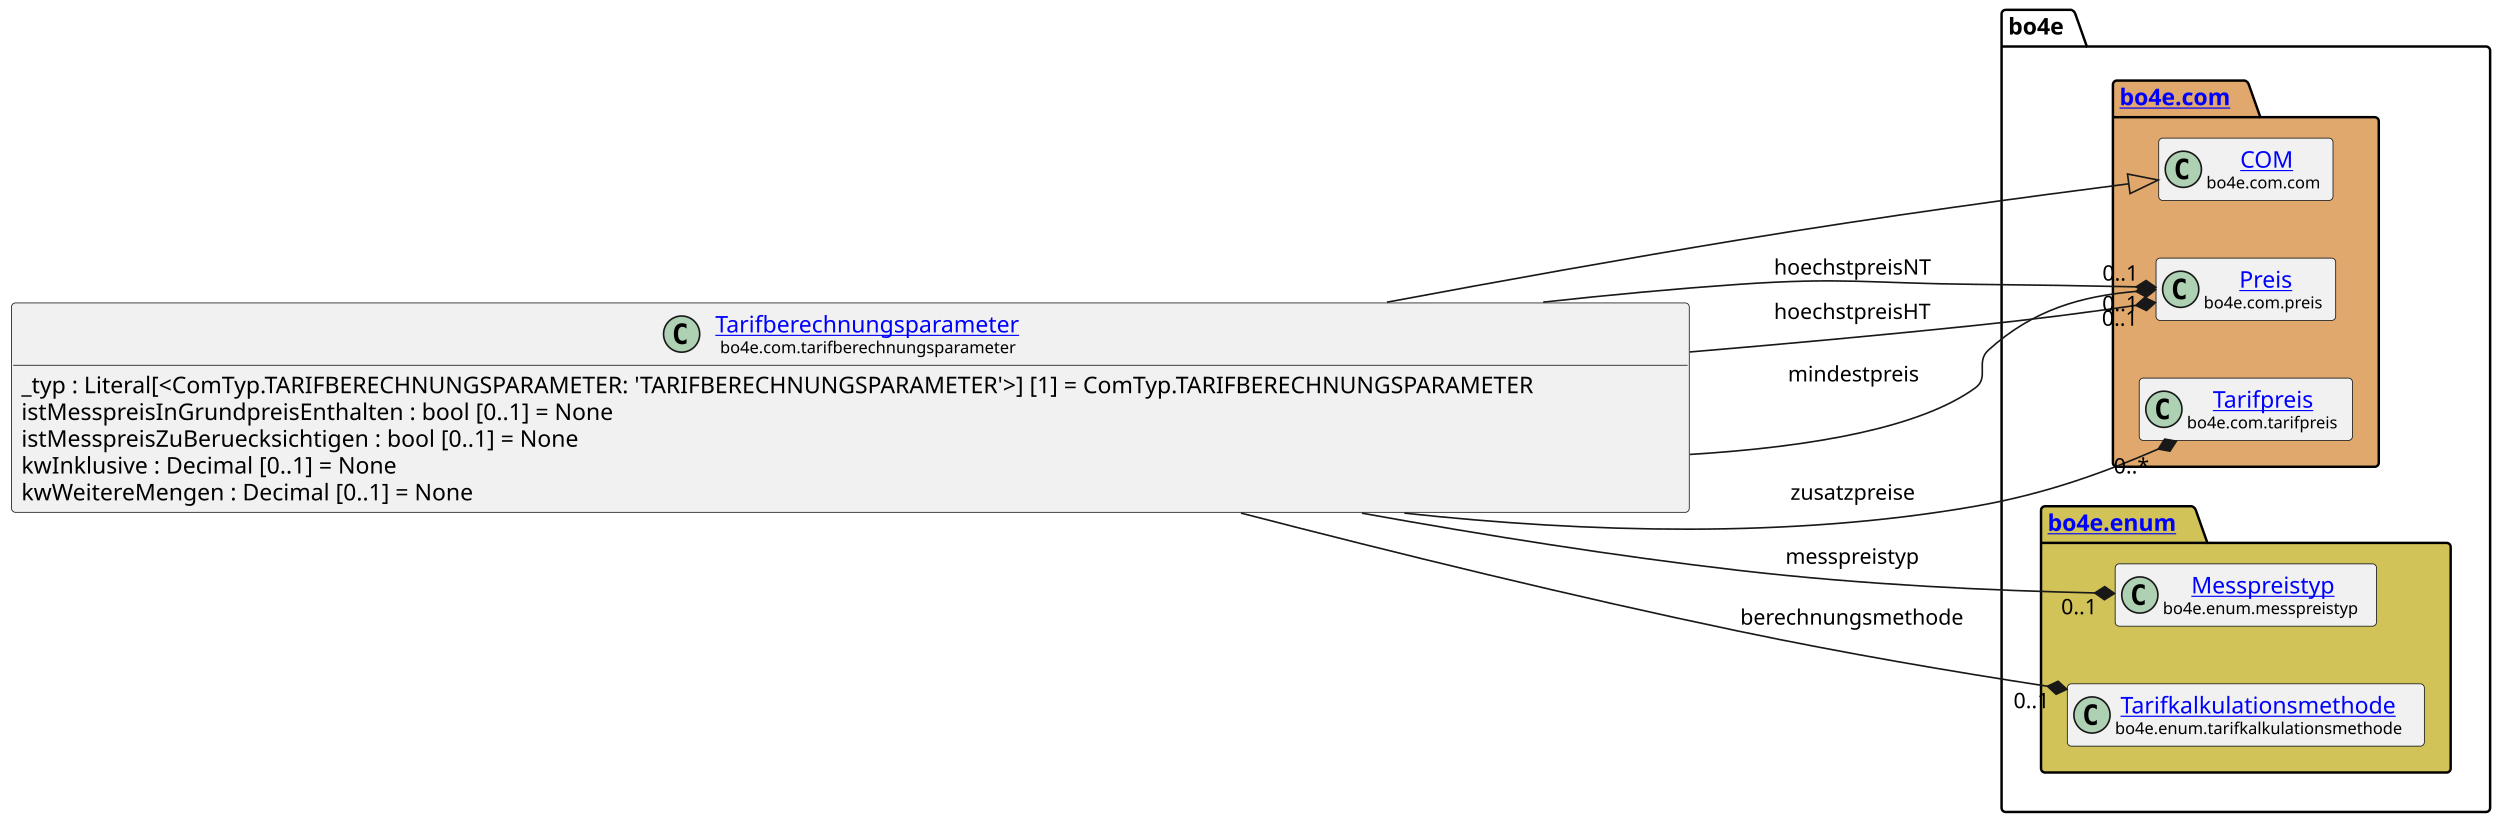
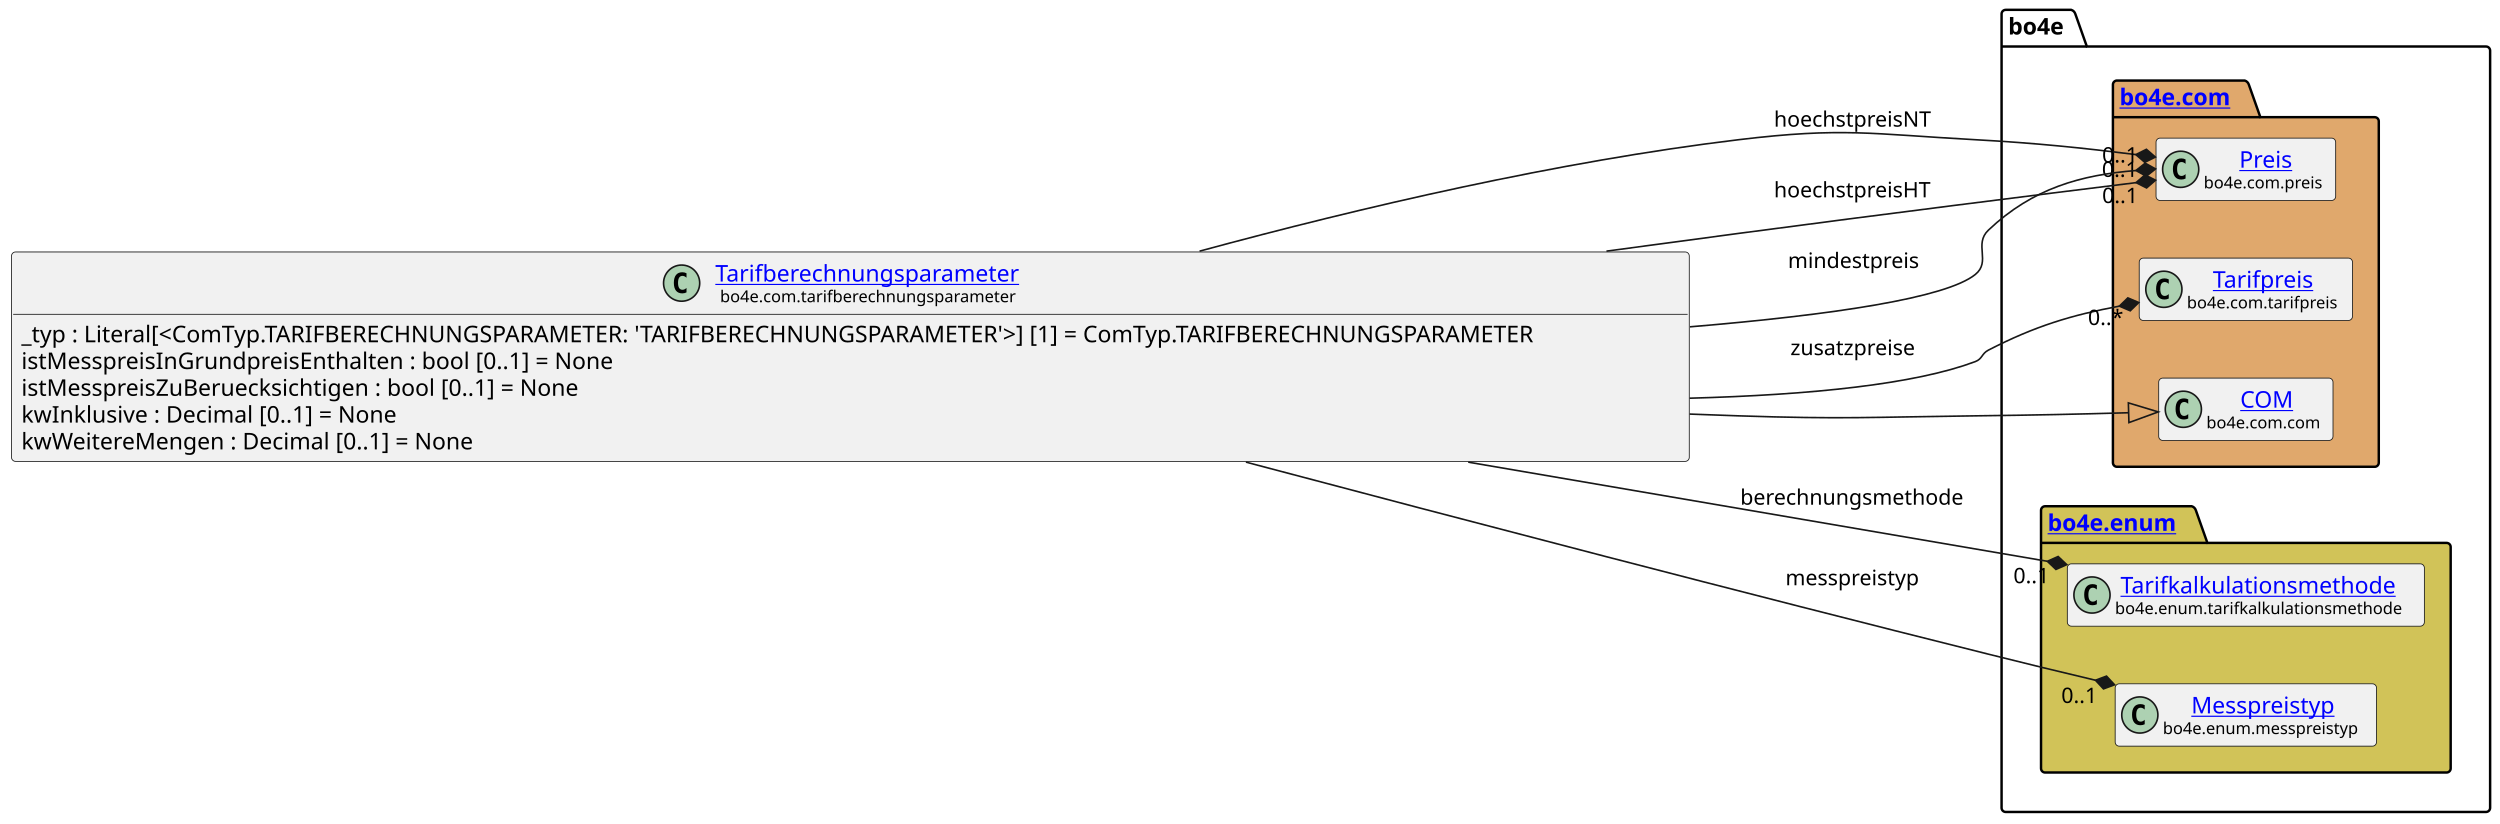
<svg xmlns="http://www.w3.org/2000/svg" xmlns:xlink="http://www.w3.org/1999/xlink" contentStyleType="text/css" data-diagram-type="CLASS" height="501px" preserveAspectRatio="none" style="width:1521px;height:501px;background:#FFFFFF;" version="1.1" viewBox="0 0 1521 501" width="1521px" zoomAndPan="magnify">
  <defs />
  <g>
    <g class="cluster" data-entity="bo4e" data-source-line="12" data-uid="ent0005" id="cluster_bo4e">
      <path d="M1220.26,6 L1260.136,6 A3.75,3.75 0 0 1 1262.636,8.5 L1269.636,28.297 L1512.49,28.297 A2.5,2.5 0 0 1 1514.99,30.797 L1514.99,491.5 A2.5,2.5 0 0 1 1512.49,494 L1220.26,494 A2.5,2.5 0 0 1 1217.76,491.5 L1217.76,8.5 A2.5,2.5 0 0 1 1220.26,6" fill="none" style="stroke:#000000;stroke-width:1.5;" />
      <line style="stroke:#000000;stroke-width:1.5;" x1="1217.76" x2="1269.636" y1="28.297" y2="28.297" />
      <text fill="#000000" font-family="sans-serif" font-size="14" font-weight="bold" lengthAdjust="spacing" textLength="38.876" x="1221.76" y="20.995">bo4e</text>
    </g>
    <g class="cluster" data-entity="com" data-source-line="11" data-uid="ent0003" id="cluster_com">
      <path d="M1288,49 L1365.699,49 A3.75,3.75 0 0 1 1368.199,51.5 L1375.199,71.297 L1444.75,71.297 A2.5,2.5 0 0 1 1447.25,73.797 L1447.25,281.5 A2.5,2.5 0 0 1 1444.75,284 L1288,284 A2.5,2.5 0 0 1 1285.5,281.5 L1285.5,51.5 A2.5,2.5 0 0 1 1288,49" fill="#E0A86C" style="stroke:#000000;stroke-width:1.5;" />
      <line style="stroke:#000000;stroke-width:1.5;" x1="1285.5" x2="1375.199" y1="71.297" y2="71.297" />
      <a href="file:////home/runner/work/BO4E-python/BO4E-python/docs/../.tox/docs/tmp/html/api/bo4e.com.html" target="_top" title="file:////home/runner/work/BO4E-python/BO4E-python/docs/../.tox/docs/tmp/html/api/bo4e.com.html" xlink:actuate="onRequest" xlink:href="file:////home/runner/work/BO4E-python/BO4E-python/docs/../.tox/docs/tmp/html/api/bo4e.com.html" xlink:show="new" xlink:title="file:////home/runner/work/BO4E-python/BO4E-python/docs/../.tox/docs/tmp/html/api/bo4e.com.html" xlink:type="simple">
        <text fill="#0000FF" font-family="sans-serif" font-size="14" font-weight="bold" lengthAdjust="spacing" text-decoration="underline" textLength="76.699" x="1289.5" y="63.995">bo4e.com</text>
      </a>
    </g>
    <g class="cluster" data-entity="enum" data-source-line="16" data-uid="ent0008" id="cluster_enum">
      <path d="M1244.26,308 L1333.471,308 A3.75,3.75 0 0 1 1335.971,310.5 L1342.971,330.297 L1488.49,330.297 A2.5,2.5 0 0 1 1490.99,332.797 L1490.99,467.5 A2.5,2.5 0 0 1 1488.49,470 L1244.26,470 A2.5,2.5 0 0 1 1241.76,467.5 L1241.76,310.5 A2.5,2.5 0 0 1 1244.26,308" fill="#D1C358" style="stroke:#000000;stroke-width:1.5;" />
      <line style="stroke:#000000;stroke-width:1.5;" x1="1241.76" x2="1342.971" y1="330.297" y2="330.297" />
      <a href="file:////home/runner/work/BO4E-python/BO4E-python/docs/../.tox/docs/tmp/html/api/bo4e.enum.html" target="_top" title="file:////home/runner/work/BO4E-python/BO4E-python/docs/../.tox/docs/tmp/html/api/bo4e.enum.html" xlink:actuate="onRequest" xlink:href="file:////home/runner/work/BO4E-python/BO4E-python/docs/../.tox/docs/tmp/html/api/bo4e.enum.html" xlink:show="new" xlink:title="file:////home/runner/work/BO4E-python/BO4E-python/docs/../.tox/docs/tmp/html/api/bo4e.enum.html" xlink:type="simple">
        <text fill="#0000FF" font-family="sans-serif" font-size="14" font-weight="bold" lengthAdjust="spacing" text-decoration="underline" textLength="88.211" x="1245.76" y="322.995">bo4e.enum</text>
      </a>
    </g>
-     <g class="entity" data-entity="COM" data-source-line="12" data-uid="ent0004" id="entity_COM">
-       <rect fill="#F1F1F1" height="37.938" rx="2.5" ry="2.5" style="stroke:#181818;stroke-width:0.5;" width="106.053" x="1313.35" y="84.03" />
-       <ellipse cx="1328.35" cy="102.999" fill="#ADD1B2" rx="11" ry="11" style="stroke:#181818;stroke-width:1;" />
-       <path d="M1331.319,108.639 Q1330.741,108.936 1330.1,109.077 Q1329.459,109.233 1328.756,109.233 Q1326.256,109.233 1324.928,107.593 Q1323.616,105.936 1323.616,102.811 Q1323.616,99.686 1324.928,98.03 Q1326.256,96.374 1328.756,96.374 Q1329.459,96.374 1330.1,96.53 Q1330.756,96.686 1331.319,96.983 L1331.319,99.702 Q1330.694,99.124 1330.1,98.858 Q1329.506,98.577 1328.881,98.577 Q1327.537,98.577 1326.85,99.655 Q1326.162,100.718 1326.162,102.811 Q1326.162,104.905 1326.85,105.983 Q1327.537,107.046 1328.881,107.046 Q1329.506,107.046 1330.1,106.78 Q1330.694,106.499 1331.319,105.921 L1331.319,108.639 Z " fill="#000000" />
+     <g class="entity" data-entity="Preis" data-source-line="12" data-uid="ent0004" id="entity_Preis">
+       <rect fill="#F1F1F1" height="37.938" rx="2.5" ry="2.5" style="stroke:#181818;stroke-width:0.5;" width="109.295" x="1311.73" y="84.03" />
+       <ellipse cx="1326.73" cy="102.999" fill="#ADD1B2" rx="11" ry="11" style="stroke:#181818;stroke-width:1;" />
+       <path d="M1329.699,108.639 Q1329.121,108.936 1328.48,109.077 Q1327.839,109.233 1327.136,109.233 Q1324.636,109.233 1323.308,107.593 Q1321.996,105.936 1321.996,102.811 Q1321.996,99.686 1323.308,98.03 Q1324.636,96.374 1327.136,96.374 Q1327.839,96.374 1328.48,96.53 Q1329.136,96.686 1329.699,96.983 L1329.699,99.702 Q1329.074,99.124 1328.48,98.858 Q1327.886,98.577 1327.261,98.577 Q1325.918,98.577 1325.23,99.655 Q1324.543,100.718 1324.543,102.811 Q1324.543,104.905 1325.23,105.983 Q1325.918,107.046 1327.261,107.046 Q1327.886,107.046 1328.48,106.78 Q1329.074,106.499 1329.699,105.921 L1329.699,108.639 Z " fill="#000000" />
+       <a href="file:////home/runner/work/BO4E-python/BO4E-python/docs/../.tox/docs/tmp/html/api/bo4e.com.html#bo4e.com.preis.Preis" target="_top" title="file:////home/runner/work/BO4E-python/BO4E-python/docs/../.tox/docs/tmp/html/api/bo4e.com.html#bo4e.com.preis.Preis" xlink:actuate="onRequest" xlink:href="file:////home/runner/work/BO4E-python/BO4E-python/docs/../.tox/docs/tmp/html/api/bo4e.com.html#bo4e.com.preis.Preis" xlink:show="new" xlink:title="file:////home/runner/work/BO4E-python/BO4E-python/docs/../.tox/docs/tmp/html/api/bo4e.com.html#bo4e.com.preis.Preis" xlink:type="simple">
+         <text fill="#0000FF" font-family="sans-serif" font-size="14" lengthAdjust="spacing" text-decoration="underline" textLength="33.995" x="1362.38" y="102.025">Preis</text>
+       </a>
+       <text fill="#000000" font-family="sans-serif" font-size="10" lengthAdjust="spacing" textLength="77.295" x="1340.73" y="114.609">bo4e.com.preis</text>
+     </g>
+     <g class="entity" data-entity="Tarifpreis" data-source-line="13" data-uid="ent0006" id="entity_Tarifpreis">
+       <rect fill="#F1F1F1" height="37.938" rx="2.5" ry="2.5" style="stroke:#181818;stroke-width:0.5;" width="129.754" x="1301.5" y="157.03" />
+       <ellipse cx="1316.5" cy="175.999" fill="#ADD1B2" rx="11" ry="11" style="stroke:#181818;stroke-width:1;" />
+       <path d="M1319.469,181.639 Q1318.891,181.936 1318.25,182.077 Q1317.609,182.233 1316.906,182.233 Q1314.406,182.233 1313.078,180.593 Q1311.766,178.936 1311.766,175.811 Q1311.766,172.686 1313.078,171.03 Q1314.406,169.374 1316.906,169.374 Q1317.609,169.374 1318.25,169.53 Q1318.906,169.686 1319.469,169.983 L1319.469,172.702 Q1318.844,172.124 1318.25,171.858 Q1317.656,171.577 1317.031,171.577 Q1315.688,171.577 1315,172.655 Q1314.312,173.718 1314.312,175.811 Q1314.312,177.905 1315,178.983 Q1315.688,180.046 1317.031,180.046 Q1317.656,180.046 1318.25,179.78 Q1318.844,179.499 1319.469,178.921 L1319.469,181.639 Z " fill="#000000" />
+       <a href="file:////home/runner/work/BO4E-python/BO4E-python/docs/../.tox/docs/tmp/html/api/bo4e.com.html#bo4e.com.tarifpreis.Tarifpreis" target="_top" title="file:////home/runner/work/BO4E-python/BO4E-python/docs/../.tox/docs/tmp/html/api/bo4e.com.html#bo4e.com.tarifpreis.Tarifpreis" xlink:actuate="onRequest" xlink:href="file:////home/runner/work/BO4E-python/BO4E-python/docs/../.tox/docs/tmp/html/api/bo4e.com.html#bo4e.com.tarifpreis.Tarifpreis" xlink:show="new" xlink:title="file:////home/runner/work/BO4E-python/BO4E-python/docs/../.tox/docs/tmp/html/api/bo4e.com.html#bo4e.com.tarifpreis.Tarifpreis" xlink:type="simple">
+         <text fill="#0000FF" font-family="sans-serif" font-size="14" lengthAdjust="spacing" text-decoration="underline" textLength="66.144" x="1346.305" y="175.025">Tarifpreis</text>
+       </a>
+       <text fill="#000000" font-family="sans-serif" font-size="10" lengthAdjust="spacing" textLength="97.754" x="1330.5" y="187.609">bo4e.com.tarifpreis</text>
+     </g>
+     <g class="entity" data-entity="COM" data-source-line="14" data-uid="ent0007" id="entity_COM">
+       <rect fill="#F1F1F1" height="37.938" rx="2.5" ry="2.5" style="stroke:#181818;stroke-width:0.5;" width="106.053" x="1313.35" y="230.03" />
+       <ellipse cx="1328.35" cy="248.999" fill="#ADD1B2" rx="11" ry="11" style="stroke:#181818;stroke-width:1;" />
+       <path d="M1331.319,254.639 Q1330.741,254.936 1330.1,255.077 Q1329.459,255.233 1328.756,255.233 Q1326.256,255.233 1324.928,253.593 Q1323.616,251.936 1323.616,248.811 Q1323.616,245.686 1324.928,244.03 Q1326.256,242.374 1328.756,242.374 Q1329.459,242.374 1330.1,242.53 Q1330.756,242.686 1331.319,242.983 L1331.319,245.702 Q1330.694,245.124 1330.1,244.858 Q1329.506,244.577 1328.881,244.577 Q1327.537,244.577 1326.85,245.655 Q1326.162,246.718 1326.162,248.811 Q1326.162,250.905 1326.85,251.983 Q1327.537,253.046 1328.881,253.046 Q1329.506,253.046 1330.1,252.78 Q1330.694,252.499 1331.319,251.921 L1331.319,254.639 Z " fill="#000000" />
      <a href="file:////home/runner/work/BO4E-python/BO4E-python/docs/../.tox/docs/tmp/html/api/bo4e.com.html#bo4e.com.com.COM" target="_top" title="file:////home/runner/work/BO4E-python/BO4E-python/docs/../.tox/docs/tmp/html/api/bo4e.com.html#bo4e.com.com.COM" xlink:actuate="onRequest" xlink:href="file:////home/runner/work/BO4E-python/BO4E-python/docs/../.tox/docs/tmp/html/api/bo4e.com.html#bo4e.com.com.COM" xlink:show="new" xlink:title="file:////home/runner/work/BO4E-python/BO4E-python/docs/../.tox/docs/tmp/html/api/bo4e.com.html#bo4e.com.com.COM" xlink:type="simple">
-         <text fill="#0000FF" font-family="sans-serif" font-size="14" lengthAdjust="spacing" text-decoration="underline" textLength="32.874" x="1362.939" y="102.025">COM</text>
+         <text fill="#0000FF" font-family="sans-serif" font-size="14" lengthAdjust="spacing" text-decoration="underline" textLength="32.874" x="1362.939" y="248.025">COM</text>
      </a>
-       <text fill="#000000" font-family="sans-serif" font-size="10" lengthAdjust="spacing" textLength="74.053" x="1342.35" y="114.609">bo4e.com.com</text>
+       <text fill="#000000" font-family="sans-serif" font-size="10" lengthAdjust="spacing" textLength="74.053" x="1342.35" y="260.609">bo4e.com.com</text>
    </g>
-     <g class="entity" data-entity="Preis" data-source-line="13" data-uid="ent0006" id="entity_Preis">
-       <rect fill="#F1F1F1" height="37.938" rx="2.5" ry="2.5" style="stroke:#181818;stroke-width:0.5;" width="109.295" x="1311.73" y="157.03" />
-       <ellipse cx="1326.73" cy="175.999" fill="#ADD1B2" rx="11" ry="11" style="stroke:#181818;stroke-width:1;" />
-       <path d="M1329.699,181.639 Q1329.121,181.936 1328.48,182.077 Q1327.839,182.233 1327.136,182.233 Q1324.636,182.233 1323.308,180.593 Q1321.996,178.936 1321.996,175.811 Q1321.996,172.686 1323.308,171.03 Q1324.636,169.374 1327.136,169.374 Q1327.839,169.374 1328.48,169.53 Q1329.136,169.686 1329.699,169.983 L1329.699,172.702 Q1329.074,172.124 1328.48,171.858 Q1327.886,171.577 1327.261,171.577 Q1325.918,171.577 1325.23,172.655 Q1324.543,173.718 1324.543,175.811 Q1324.543,177.905 1325.23,178.983 Q1325.918,180.046 1327.261,180.046 Q1327.886,180.046 1328.48,179.78 Q1329.074,179.499 1329.699,178.921 L1329.699,181.639 Z " fill="#000000" />
-       <a href="file:////home/runner/work/BO4E-python/BO4E-python/docs/../.tox/docs/tmp/html/api/bo4e.com.html#bo4e.com.preis.Preis" target="_top" title="file:////home/runner/work/BO4E-python/BO4E-python/docs/../.tox/docs/tmp/html/api/bo4e.com.html#bo4e.com.preis.Preis" xlink:actuate="onRequest" xlink:href="file:////home/runner/work/BO4E-python/BO4E-python/docs/../.tox/docs/tmp/html/api/bo4e.com.html#bo4e.com.preis.Preis" xlink:show="new" xlink:title="file:////home/runner/work/BO4E-python/BO4E-python/docs/../.tox/docs/tmp/html/api/bo4e.com.html#bo4e.com.preis.Preis" xlink:type="simple">
-         <text fill="#0000FF" font-family="sans-serif" font-size="14" lengthAdjust="spacing" text-decoration="underline" textLength="33.995" x="1362.38" y="175.025">Preis</text>
+     <g class="entity" data-entity="Tarifkalkulationsmethode" data-source-line="17" data-uid="ent0009" id="entity_Tarifkalkulationsmethode">
+       <rect fill="#F1F1F1" height="37.938" rx="2.5" ry="2.5" style="stroke:#181818;stroke-width:0.5;" width="217.234" x="1257.76" y="343.03" />
+       <ellipse cx="1272.76" cy="361.999" fill="#ADD1B2" rx="11" ry="11" style="stroke:#181818;stroke-width:1;" />
+       <path d="M1275.729,367.639 Q1275.151,367.936 1274.51,368.077 Q1273.869,368.233 1273.166,368.233 Q1270.666,368.233 1269.338,366.592 Q1268.026,364.936 1268.026,361.811 Q1268.026,358.686 1269.338,357.03 Q1270.666,355.374 1273.166,355.374 Q1273.869,355.374 1274.51,355.53 Q1275.166,355.686 1275.729,355.983 L1275.729,358.702 Q1275.104,358.124 1274.51,357.858 Q1273.916,357.577 1273.291,357.577 Q1271.947,357.577 1271.26,358.655 Q1270.572,359.717 1270.572,361.811 Q1270.572,363.905 1271.26,364.983 Q1271.947,366.046 1273.291,366.046 Q1273.916,366.046 1274.51,365.78 Q1275.104,365.499 1275.729,364.921 L1275.729,367.639 Z " fill="#000000" />
+       <a href="file:////home/runner/work/BO4E-python/BO4E-python/docs/../.tox/docs/tmp/html/api/bo4e.enum.html#bo4e.enum.tarifkalkulationsmethode.Tarifkalkulationsmethode" target="_top" title="file:////home/runner/work/BO4E-python/BO4E-python/docs/../.tox/docs/tmp/html/api/bo4e.enum.html#bo4e.enum.tarifkalkulationsmethode.Tarifkalkulationsmethode" xlink:actuate="onRequest" xlink:href="file:////home/runner/work/BO4E-python/BO4E-python/docs/../.tox/docs/tmp/html/api/bo4e.enum.html#bo4e.enum.tarifkalkulationsmethode.Tarifkalkulationsmethode" xlink:show="new" xlink:title="file:////home/runner/work/BO4E-python/BO4E-python/docs/../.tox/docs/tmp/html/api/bo4e.enum.html#bo4e.enum.tarifkalkulationsmethode.Tarifkalkulationsmethode" xlink:type="simple">
+         <text fill="#0000FF" font-family="sans-serif" font-size="14" lengthAdjust="spacing" text-decoration="underline" textLength="178.52" x="1290.117" y="361.025">Tarifkalkulationsmethode</text>
      </a>
-       <text fill="#000000" font-family="sans-serif" font-size="10" lengthAdjust="spacing" textLength="77.295" x="1340.73" y="187.609">bo4e.com.preis</text>
+       <text fill="#000000" font-family="sans-serif" font-size="10" lengthAdjust="spacing" textLength="185.234" x="1286.76" y="373.609">bo4e.enum.tarifkalkulationsmethode</text>
    </g>
-     <g class="entity" data-entity="Tarifpreis" data-source-line="14" data-uid="ent0007" id="entity_Tarifpreis">
-       <rect fill="#F1F1F1" height="37.938" rx="2.5" ry="2.5" style="stroke:#181818;stroke-width:0.5;" width="129.754" x="1301.5" y="230.03" />
-       <ellipse cx="1316.5" cy="248.999" fill="#ADD1B2" rx="11" ry="11" style="stroke:#181818;stroke-width:1;" />
-       <path d="M1319.469,254.639 Q1318.891,254.936 1318.25,255.077 Q1317.609,255.233 1316.906,255.233 Q1314.406,255.233 1313.078,253.593 Q1311.766,251.936 1311.766,248.811 Q1311.766,245.686 1313.078,244.03 Q1314.406,242.374 1316.906,242.374 Q1317.609,242.374 1318.25,242.53 Q1318.906,242.686 1319.469,242.983 L1319.469,245.702 Q1318.844,245.124 1318.25,244.858 Q1317.656,244.577 1317.031,244.577 Q1315.688,244.577 1315,245.655 Q1314.312,246.718 1314.312,248.811 Q1314.312,250.905 1315,251.983 Q1315.688,253.046 1317.031,253.046 Q1317.656,253.046 1318.25,252.78 Q1318.844,252.499 1319.469,251.921 L1319.469,254.639 Z " fill="#000000" />
-       <a href="file:////home/runner/work/BO4E-python/BO4E-python/docs/../.tox/docs/tmp/html/api/bo4e.com.html#bo4e.com.tarifpreis.Tarifpreis" target="_top" title="file:////home/runner/work/BO4E-python/BO4E-python/docs/../.tox/docs/tmp/html/api/bo4e.com.html#bo4e.com.tarifpreis.Tarifpreis" xlink:actuate="onRequest" xlink:href="file:////home/runner/work/BO4E-python/BO4E-python/docs/../.tox/docs/tmp/html/api/bo4e.com.html#bo4e.com.tarifpreis.Tarifpreis" xlink:show="new" xlink:title="file:////home/runner/work/BO4E-python/BO4E-python/docs/../.tox/docs/tmp/html/api/bo4e.com.html#bo4e.com.tarifpreis.Tarifpreis" xlink:type="simple">
-         <text fill="#0000FF" font-family="sans-serif" font-size="14" lengthAdjust="spacing" text-decoration="underline" textLength="66.144" x="1346.305" y="248.025">Tarifpreis</text>
+     <g class="entity" data-entity="Messpreistyp" data-source-line="18" data-uid="ent0010" id="entity_Messpreistyp">
+       <rect fill="#F1F1F1" height="37.938" rx="2.5" ry="2.5" style="stroke:#181818;stroke-width:0.5;" width="159.007" x="1286.87" y="416.03" />
+       <ellipse cx="1301.87" cy="434.999" fill="#ADD1B2" rx="11" ry="11" style="stroke:#181818;stroke-width:1;" />
+       <path d="M1304.839,440.639 Q1304.261,440.936 1303.62,441.077 Q1302.979,441.233 1302.276,441.233 Q1299.776,441.233 1298.448,439.592 Q1297.136,437.936 1297.136,434.811 Q1297.136,431.686 1298.448,430.03 Q1299.776,428.374 1302.276,428.374 Q1302.979,428.374 1303.62,428.53 Q1304.276,428.686 1304.839,428.983 L1304.839,431.702 Q1304.214,431.124 1303.62,430.858 Q1303.026,430.577 1302.401,430.577 Q1301.057,430.577 1300.37,431.655 Q1299.682,432.717 1299.682,434.811 Q1299.682,436.905 1300.37,437.983 Q1301.057,439.046 1302.401,439.046 Q1303.026,439.046 1303.62,438.78 Q1304.214,438.499 1304.839,437.921 L1304.839,440.639 Z " fill="#000000" />
+       <a href="file:////home/runner/work/BO4E-python/BO4E-python/docs/../.tox/docs/tmp/html/api/bo4e.enum.html#bo4e.enum.messpreistyp.Messpreistyp" target="_top" title="file:////home/runner/work/BO4E-python/BO4E-python/docs/../.tox/docs/tmp/html/api/bo4e.enum.html#bo4e.enum.messpreistyp.Messpreistyp" xlink:actuate="onRequest" xlink:href="file:////home/runner/work/BO4E-python/BO4E-python/docs/../.tox/docs/tmp/html/api/bo4e.enum.html#bo4e.enum.messpreistyp.Messpreistyp" xlink:show="new" xlink:title="file:////home/runner/work/BO4E-python/BO4E-python/docs/../.tox/docs/tmp/html/api/bo4e.enum.html#bo4e.enum.messpreistyp.Messpreistyp" xlink:type="simple">
+         <text fill="#0000FF" font-family="sans-serif" font-size="14" lengthAdjust="spacing" text-decoration="underline" textLength="92.381" x="1333.183" y="434.025">Messpreistyp</text>
      </a>
-       <text fill="#000000" font-family="sans-serif" font-size="10" lengthAdjust="spacing" textLength="97.754" x="1330.5" y="260.609">bo4e.com.tarifpreis</text>
-     </g>
-     <g class="entity" data-entity="Messpreistyp" data-source-line="17" data-uid="ent0009" id="entity_Messpreistyp">
-       <rect fill="#F1F1F1" height="37.938" rx="2.5" ry="2.5" style="stroke:#181818;stroke-width:0.5;" width="159.007" x="1286.87" y="343.03" />
-       <ellipse cx="1301.87" cy="361.999" fill="#ADD1B2" rx="11" ry="11" style="stroke:#181818;stroke-width:1;" />
-       <path d="M1304.839,367.639 Q1304.261,367.936 1303.62,368.077 Q1302.979,368.233 1302.276,368.233 Q1299.776,368.233 1298.448,366.592 Q1297.136,364.936 1297.136,361.811 Q1297.136,358.686 1298.448,357.03 Q1299.776,355.374 1302.276,355.374 Q1302.979,355.374 1303.62,355.53 Q1304.276,355.686 1304.839,355.983 L1304.839,358.702 Q1304.214,358.124 1303.62,357.858 Q1303.026,357.577 1302.401,357.577 Q1301.057,357.577 1300.37,358.655 Q1299.682,359.717 1299.682,361.811 Q1299.682,363.905 1300.37,364.983 Q1301.057,366.046 1302.401,366.046 Q1303.026,366.046 1303.62,365.78 Q1304.214,365.499 1304.839,364.921 L1304.839,367.639 Z " fill="#000000" />
-       <a href="file:////home/runner/work/BO4E-python/BO4E-python/docs/../.tox/docs/tmp/html/api/bo4e.enum.html#bo4e.enum.messpreistyp.Messpreistyp" target="_top" title="file:////home/runner/work/BO4E-python/BO4E-python/docs/../.tox/docs/tmp/html/api/bo4e.enum.html#bo4e.enum.messpreistyp.Messpreistyp" xlink:actuate="onRequest" xlink:href="file:////home/runner/work/BO4E-python/BO4E-python/docs/../.tox/docs/tmp/html/api/bo4e.enum.html#bo4e.enum.messpreistyp.Messpreistyp" xlink:show="new" xlink:title="file:////home/runner/work/BO4E-python/BO4E-python/docs/../.tox/docs/tmp/html/api/bo4e.enum.html#bo4e.enum.messpreistyp.Messpreistyp" xlink:type="simple">
-         <text fill="#0000FF" font-family="sans-serif" font-size="14" lengthAdjust="spacing" text-decoration="underline" textLength="92.381" x="1333.183" y="361.025">Messpreistyp</text>
-       </a>
-       <text fill="#000000" font-family="sans-serif" font-size="10" lengthAdjust="spacing" textLength="127.007" x="1315.87" y="373.609">bo4e.enum.messpreistyp</text>
-     </g>
-     <g class="entity" data-entity="Tarifkalkulationsmethode" data-source-line="18" data-uid="ent0010" id="entity_Tarifkalkulationsmethode">
-       <rect fill="#F1F1F1" height="37.938" rx="2.5" ry="2.5" style="stroke:#181818;stroke-width:0.5;" width="217.234" x="1257.76" y="416.03" />
-       <ellipse cx="1272.76" cy="434.999" fill="#ADD1B2" rx="11" ry="11" style="stroke:#181818;stroke-width:1;" />
-       <path d="M1275.729,440.639 Q1275.151,440.936 1274.51,441.077 Q1273.869,441.233 1273.166,441.233 Q1270.666,441.233 1269.338,439.592 Q1268.026,437.936 1268.026,434.811 Q1268.026,431.686 1269.338,430.03 Q1270.666,428.374 1273.166,428.374 Q1273.869,428.374 1274.51,428.53 Q1275.166,428.686 1275.729,428.983 L1275.729,431.702 Q1275.104,431.124 1274.51,430.858 Q1273.916,430.577 1273.291,430.577 Q1271.947,430.577 1271.26,431.655 Q1270.572,432.717 1270.572,434.811 Q1270.572,436.905 1271.26,437.983 Q1271.947,439.046 1273.291,439.046 Q1273.916,439.046 1274.51,438.78 Q1275.104,438.499 1275.729,437.921 L1275.729,440.639 Z " fill="#000000" />
-       <a href="file:////home/runner/work/BO4E-python/BO4E-python/docs/../.tox/docs/tmp/html/api/bo4e.enum.html#bo4e.enum.tarifkalkulationsmethode.Tarifkalkulationsmethode" target="_top" title="file:////home/runner/work/BO4E-python/BO4E-python/docs/../.tox/docs/tmp/html/api/bo4e.enum.html#bo4e.enum.tarifkalkulationsmethode.Tarifkalkulationsmethode" xlink:actuate="onRequest" xlink:href="file:////home/runner/work/BO4E-python/BO4E-python/docs/../.tox/docs/tmp/html/api/bo4e.enum.html#bo4e.enum.tarifkalkulationsmethode.Tarifkalkulationsmethode" xlink:show="new" xlink:title="file:////home/runner/work/BO4E-python/BO4E-python/docs/../.tox/docs/tmp/html/api/bo4e.enum.html#bo4e.enum.tarifkalkulationsmethode.Tarifkalkulationsmethode" xlink:type="simple">
-         <text fill="#0000FF" font-family="sans-serif" font-size="14" lengthAdjust="spacing" text-decoration="underline" textLength="178.52" x="1290.117" y="434.025">Tarifkalkulationsmethode</text>
-       </a>
-       <text fill="#000000" font-family="sans-serif" font-size="10" lengthAdjust="spacing" textLength="185.234" x="1286.76" y="446.609">bo4e.enum.tarifkalkulationsmethode</text>
+       <text fill="#000000" font-family="sans-serif" font-size="10" lengthAdjust="spacing" textLength="127.007" x="1315.87" y="446.609">bo4e.enum.messpreistyp</text>
    </g>
    <g class="entity" data-entity="Tarifberechnungsparameter" data-source-line="3" data-uid="ent0002" id="entity_Tarifberechnungsparameter">
-       <rect fill="#F1F1F1" height="127.422" rx="2.5" ry="2.5" style="stroke:#181818;stroke-width:0.5;" width="1020.759" x="7" y="184.29" />
-       <ellipse cx="414.702" cy="203.259" fill="#ADD1B2" rx="11" ry="11" style="stroke:#181818;stroke-width:1;" />
-       <path d="M417.671,208.899 Q417.093,209.196 416.452,209.337 Q415.812,209.493 415.108,209.493 Q412.608,209.493 411.28,207.852 Q409.968,206.196 409.968,203.071 Q409.968,199.946 411.28,198.29 Q412.608,196.634 415.108,196.634 Q415.812,196.634 416.452,196.79 Q417.108,196.946 417.671,197.243 L417.671,199.962 Q417.046,199.384 416.452,199.118 Q415.858,198.837 415.233,198.837 Q413.89,198.837 413.202,199.915 Q412.515,200.977 412.515,203.071 Q412.515,205.165 413.202,206.243 Q413.89,207.306 415.233,207.306 Q415.858,207.306 416.452,207.04 Q417.046,206.759 417.671,206.181 L417.671,208.899 Z " fill="#000000" />
+       <rect fill="#F1F1F1" height="127.422" rx="2.5" ry="2.5" style="stroke:#181818;stroke-width:0.5;" width="1020.759" x="7" y="153.29" />
+       <ellipse cx="414.702" cy="172.259" fill="#ADD1B2" rx="11" ry="11" style="stroke:#181818;stroke-width:1;" />
+       <path d="M417.671,177.899 Q417.093,178.196 416.452,178.337 Q415.812,178.493 415.108,178.493 Q412.608,178.493 411.28,176.852 Q409.968,175.196 409.968,172.071 Q409.968,168.946 411.28,167.29 Q412.608,165.634 415.108,165.634 Q415.812,165.634 416.452,165.79 Q417.108,165.946 417.671,166.243 L417.671,168.962 Q417.046,168.384 416.452,168.118 Q415.858,167.837 415.233,167.837 Q413.89,167.837 413.202,168.915 Q412.515,169.977 412.515,172.071 Q412.515,174.165 413.202,175.243 Q413.89,176.306 415.233,176.306 Q415.858,176.306 416.452,176.04 Q417.046,175.759 417.671,175.181 L417.671,177.899 Z " fill="#000000" />
      <a href="file:////home/runner/work/BO4E-python/BO4E-python/docs/../.tox/docs/tmp/html/api/bo4e.com.html#bo4e.com.tarifberechnungsparameter.Tarifberechnungsparameter" target="_top" title="file:////home/runner/work/BO4E-python/BO4E-python/docs/../.tox/docs/tmp/html/api/bo4e.com.html#bo4e.com.tarifberechnungsparameter.Tarifberechnungsparameter" xlink:actuate="onRequest" xlink:href="file:////home/runner/work/BO4E-python/BO4E-python/docs/../.tox/docs/tmp/html/api/bo4e.com.html#bo4e.com.tarifberechnungsparameter.Tarifberechnungsparameter" xlink:show="new" xlink:title="file:////home/runner/work/BO4E-python/BO4E-python/docs/../.tox/docs/tmp/html/api/bo4e.com.html#bo4e.com.tarifberechnungsparameter.Tarifberechnungsparameter" xlink:type="simple">
-         <text fill="#0000FF" font-family="sans-serif" font-size="14" lengthAdjust="spacing" text-decoration="underline" textLength="196.855" x="435.202" y="202.285">Tarifberechnungsparameter</text>
+         <text fill="#0000FF" font-family="sans-serif" font-size="14" lengthAdjust="spacing" text-decoration="underline" textLength="196.855" x="435.202" y="171.285">Tarifberechnungsparameter</text>
      </a>
-       <text fill="#000000" font-family="sans-serif" font-size="10" lengthAdjust="spacing" textLength="191.118" x="438.07" y="214.869">bo4e.com.tarifberechnungsparameter</text>
-       <line style="stroke:#181818;stroke-width:0.5;" x1="8" x2="1026.759" y1="222.227" y2="222.227" />
-       <text fill="#000000" font-family="sans-serif" font-size="14" lengthAdjust="spacing" textLength="1008.759" x="13" y="239.223">_typ : Literal[&lt;ComTyp.TARIFBERECHNUNGSPARAMETER: 'TARIFBERECHNUNGSPARAMETER'&gt;] [1] = ComTyp.TARIFBERECHNUNGSPARAMETER</text>
-       <text fill="#000000" font-family="sans-serif" font-size="14" lengthAdjust="spacing" textLength="387.365" x="13" y="255.519">istMesspreisInGrundpreisEnthalten : bool [0..1] = None</text>
-       <text fill="#000000" font-family="sans-serif" font-size="14" lengthAdjust="spacing" textLength="368.396" x="13" y="271.816">istMesspreisZuBeruecksichtigen : bool [0..1] = None</text>
-       <text fill="#000000" font-family="sans-serif" font-size="14" lengthAdjust="spacing" textLength="251.46" x="13" y="288.113">kwInklusive : Decimal [0..1] = None</text>
-       <text fill="#000000" font-family="sans-serif" font-size="14" lengthAdjust="spacing" textLength="300.262" x="13" y="304.41">kwWeitereMengen : Decimal [0..1] = None</text>
+       <text fill="#000000" font-family="sans-serif" font-size="10" lengthAdjust="spacing" textLength="191.118" x="438.07" y="183.869">bo4e.com.tarifberechnungsparameter</text>
+       <line style="stroke:#181818;stroke-width:0.5;" x1="8" x2="1026.759" y1="191.227" y2="191.227" />
+       <text fill="#000000" font-family="sans-serif" font-size="14" lengthAdjust="spacing" textLength="1008.759" x="13" y="208.223">_typ : Literal[&lt;ComTyp.TARIFBERECHNUNGSPARAMETER: 'TARIFBERECHNUNGSPARAMETER'&gt;] [1] = ComTyp.TARIFBERECHNUNGSPARAMETER</text>
+       <text fill="#000000" font-family="sans-serif" font-size="14" lengthAdjust="spacing" textLength="387.365" x="13" y="224.519">istMesspreisInGrundpreisEnthalten : bool [0..1] = None</text>
+       <text fill="#000000" font-family="sans-serif" font-size="14" lengthAdjust="spacing" textLength="368.396" x="13" y="240.816">istMesspreisZuBeruecksichtigen : bool [0..1] = None</text>
+       <text fill="#000000" font-family="sans-serif" font-size="14" lengthAdjust="spacing" textLength="251.46" x="13" y="257.113">kwInklusive : Decimal [0..1] = None</text>
+       <text fill="#000000" font-family="sans-serif" font-size="14" lengthAdjust="spacing" textLength="300.262" x="13" y="273.41">kwWeitereMengen : Decimal [0..1] = None</text>
    </g>
    <g class="link" data-entity-1="Tarifberechnungsparameter" data-entity-2="COM" data-source-line="21" data-uid="lnk11" id="link_Tarifberechnungsparameter_COM">
-       <path codeLine="21" d="M843.8,183.85 C914.24,170.69 988.4,157.4 1057.76,146 C1147.15,131.31 1233.845,119.663 1295.155,111.823" fill="none" id="Tarifberechnungsparameter-to-COM" style="stroke:#181818;stroke-width:1;" />
-       <polygon fill="none" points="1313.01,109.54,1294.394,105.872,1295.916,117.775,1313.01,109.54" style="stroke:#181818;stroke-width:1;" />
+       <path codeLine="21" d="M1027.94,251.92 C1037.96,252.31 1047.91,252.67 1057.76,253 C1121.72,255.13 1137.76,253.78 1201.76,253 C1238.98,252.55 1262.957,252.02 1295.067,251.11" fill="none" id="Tarifberechnungsparameter-to-COM" style="stroke:#181818;stroke-width:1;" />
+       <polygon fill="none" points="1313.06,250.6,1294.897,245.112,1295.237,257.108,1313.06,250.6" style="stroke:#181818;stroke-width:1;" />
    </g>
    <g class="link" data-entity-1="Tarifberechnungsparameter" data-entity-2="Tarifkalkulationsmethode" data-source-line="22" data-uid="lnk12" id="link_Tarifberechnungsparameter_Tarifkalkulationsmethode">
-       <path codeLine="22" d="M755.03,312.17 C848.88,336.44 958.02,363.2 1057.76,384 C1123.74,397.76 1186.441,408.367 1245.631,417.517" fill="none" id="Tarifberechnungsparameter-to-Tarifkalkulationsmethode" style="stroke:#181818;stroke-width:1;" />
-       <polygon fill="#181818" points="1257.49,419.35,1252.171,414.48,1245.631,417.517,1250.949,422.386,1257.49,419.35" style="stroke:#181818;stroke-width:1;" />
-       <text fill="#000000" font-family="sans-serif" font-size="13" lengthAdjust="spacing" textLength="142.924" x="1058.76" y="380.067">berechnungsmethode</text>
-       <text fill="#000000" font-family="sans-serif" font-size="13" lengthAdjust="spacing" textLength="24.807" x="1225.018" y="430.849">0..1</text>
+       <path codeLine="22" d="M893.27,281.18 C1025.85,303.88 1153.042,325.644 1245.592,341.494" fill="none" id="Tarifberechnungsparameter-to-Tarifkalkulationsmethode" style="stroke:#181818;stroke-width:1;" />
+       <polygon fill="#181818" points="1257.42,343.52,1252.181,338.565,1245.592,341.494,1250.831,346.45,1257.42,343.52" style="stroke:#181818;stroke-width:1;" />
+       <text fill="#000000" font-family="sans-serif" font-size="13" lengthAdjust="spacing" textLength="142.924" x="1058.76" y="307.067">berechnungsmethode</text>
+       <text fill="#000000" font-family="sans-serif" font-size="13" lengthAdjust="spacing" textLength="24.807" x="1224.944" y="354.82">0..1</text>
    </g>
    <g class="link" data-entity-1="Tarifberechnungsparameter" data-entity-2="Messpreistyp" data-source-line="23" data-uid="lnk13" id="link_Tarifberechnungsparameter_Messpreistyp">
-       <path codeLine="23" d="M828.57,312.21 C903.33,325.67 983.16,338.37 1057.76,347 C1135.17,355.95 1212.153,359.289 1274.433,360.749" fill="none" id="Tarifberechnungsparameter-to-Messpreistyp" style="stroke:#181818;stroke-width:1;" />
-       <polygon fill="#181818" points="1286.43,361.03,1280.525,356.89,1274.433,360.749,1280.338,364.888,1286.43,361.03" style="stroke:#181818;stroke-width:1;" />
-       <text fill="#000000" font-family="sans-serif" font-size="13" lengthAdjust="spacing" textLength="87.23" x="1086.26" y="343.067">messpreistyp</text>
-       <text fill="#000000" font-family="sans-serif" font-size="13" lengthAdjust="spacing" textLength="24.807" x="1253.991" y="373.705">0..1</text>
+       <path codeLine="23" d="M758.01,281.16 C890.92,316.39 1059.29,360.42 1209.76,398 C1234.68,404.22 1250.234,408.009 1274.844,413.849" fill="none" id="Tarifberechnungsparameter-to-Messpreistyp" style="stroke:#181818;stroke-width:1;" />
+       <polygon fill="#181818" points="1286.52,416.62,1281.606,411.343,1274.844,413.849,1279.759,419.127,1286.52,416.62" style="stroke:#181818;stroke-width:1;" />
+       <text fill="#000000" font-family="sans-serif" font-size="13" lengthAdjust="spacing" textLength="87.23" x="1086.26" y="356.067">messpreistyp</text>
+       <text fill="#000000" font-family="sans-serif" font-size="13" lengthAdjust="spacing" textLength="24.807" x="1254.089" y="427.69">0..1</text>
    </g>
    <g class="link" data-entity-1="Tarifberechnungsparameter" data-entity-2="Preis" data-source-line="24" data-uid="lnk14" id="link_Tarifberechnungsparameter_Preis">
-       <path codeLine="24" d="M938.86,183.82 C978.97,179.42 1019.09,175.68 1057.76,173 C1121.61,168.58 1137.76,172.41 1201.76,173 C1238.41,173.34 1267.673,173.848 1299.583,174.518" fill="none" id="Tarifberechnungsparameter-to-Preis" style="stroke:#181818;stroke-width:1;" />
-       <polygon fill="#181818" points="1311.58,174.77,1305.665,170.645,1299.583,174.518,1305.497,178.643,1311.58,174.77" style="stroke:#181818;stroke-width:1;" />
-       <text fill="#000000" font-family="sans-serif" font-size="13" lengthAdjust="spacing" textLength="101.093" x="1079.26" y="167.067">hoechstpreisNT</text>
-       <text fill="#000000" font-family="sans-serif" font-size="13" lengthAdjust="spacing" textLength="24.807" x="1279.073" y="170.727">0..1</text>
+       <path codeLine="24" d="M729.81,152.8 C828.45,126.08 948.05,98.23 1057.76,85 C1121.3,77.34 1137.85,81.5 1201.76,85 C1238.43,87.01 1267.604,90.04 1299.424,94.05" fill="none" id="Tarifberechnungsparameter-to-Preis" style="stroke:#181818;stroke-width:1;" />
+       <polygon fill="#181818" points="1311.33,95.55,1305.877,90.831,1299.424,94.05,1304.877,98.768,1311.33,95.55" style="stroke:#181818;stroke-width:1;" />
+       <text fill="#000000" font-family="sans-serif" font-size="13" lengthAdjust="spacing" textLength="101.093" x="1079.26" y="77.067">hoechstpreisNT</text>
+       <text fill="#000000" font-family="sans-serif" font-size="13" lengthAdjust="spacing" textLength="24.807" x="1278.791" y="107.632">0..1</text>
    </g>
    <g class="link" data-entity-1="Tarifberechnungsparameter" data-entity-2="Preis" data-source-line="25" data-uid="lnk15" id="link_Tarifberechnungsparameter_Preis">
-       <path codeLine="25" d="M1028.06,214.13 C1086.68,209.22 1145.55,203.83 1201.76,198 C1238.39,194.2 1267.591,190.371 1299.431,185.811" fill="none" id="Tarifberechnungsparameter-to-Preis-1" style="stroke:#181818;stroke-width:1;" />
-       <polygon fill="#181818" points="1311.31,184.11,1304.803,181.001,1299.431,185.811,1305.938,188.92,1311.31,184.11" style="stroke:#181818;stroke-width:1;" />
-       <text fill="#000000" font-family="sans-serif" font-size="13" lengthAdjust="spacing" textLength="101.144" x="1079.26" y="194.067">hoechstpreisHT</text>
-       <text fill="#000000" font-family="sans-serif" font-size="13" lengthAdjust="spacing" textLength="24.807" x="1278.769" y="198.186">0..1</text>
+       <path codeLine="25" d="M977.37,152.79 C1004.56,149.11 1031.52,145.49 1057.76,142 C1146.61,130.19 1238.101,118.725 1299.541,111.115" fill="none" id="Tarifberechnungsparameter-to-Preis-1" style="stroke:#181818;stroke-width:1;" />
+       <polygon fill="#181818" points="1311.45,109.64,1305.004,106.408,1299.541,111.115,1305.987,114.347,1311.45,109.64" style="stroke:#181818;stroke-width:1;" />
+       <text fill="#000000" font-family="sans-serif" font-size="13" lengthAdjust="spacing" textLength="101.144" x="1079.26" y="120.067">hoechstpreisHT</text>
+       <text fill="#000000" font-family="sans-serif" font-size="13" lengthAdjust="spacing" textLength="24.807" x="1278.927" y="123.527">0..1</text>
    </g>
    <g class="link" data-entity-1="Tarifberechnungsparameter" data-entity-2="Preis" data-source-line="26" data-uid="lnk16" id="link_Tarifberechnungsparameter_Preis">
-       <path codeLine="26" d="M1028.19,276.48 C1104.61,271.78 1168.84,259.84 1201.76,236 C1210.52,229.65 1201.73,220.26 1209.76,213 C1237.27,188.15 1266.446,180.202 1299.526,177.292" fill="none" id="Tarifberechnungsparameter-to-Preis-2" style="stroke:#181818;stroke-width:1;" />
-       <polygon fill="#181818" points="1311.48,176.24,1305.153,172.781,1299.526,177.292,1305.854,180.75,1311.48,176.24" style="stroke:#181818;stroke-width:1;" />
-       <text fill="#000000" font-family="sans-serif" font-size="13" lengthAdjust="spacing" textLength="84.614" x="1087.76" y="232.067">mindestpreis</text>
-       <text fill="#000000" font-family="sans-serif" font-size="13" lengthAdjust="spacing" textLength="24.807" x="1278.96" y="189.307">0..1</text>
+       <path codeLine="26" d="M1028.17,198.84 C1115.44,191.54 1183.98,181.31 1201.76,167 C1211.51,159.15 1200.67,148.6 1209.76,140 C1236.78,114.42 1266.19,106.454 1299.48,103.744" fill="none" id="Tarifberechnungsparameter-to-Preis-2" style="stroke:#181818;stroke-width:1;" />
+       <polygon fill="#181818" points="1311.44,102.77,1305.135,99.27,1299.48,103.744,1305.784,107.244,1311.44,102.77" style="stroke:#181818;stroke-width:1;" />
+       <text fill="#000000" font-family="sans-serif" font-size="13" lengthAdjust="spacing" textLength="84.614" x="1087.76" y="163.067">mindestpreis</text>
+       <text fill="#000000" font-family="sans-serif" font-size="13" lengthAdjust="spacing" textLength="24.807" x="1278.915" y="98.855">0..1</text>
    </g>
    <g class="link" data-entity-1="Tarifberechnungsparameter" data-entity-2="Tarifpreis" data-source-line="27" data-uid="lnk17" id="link_Tarifberechnungsparameter_Tarifpreis">
-       <path codeLine="27" d="M854.42,312.18 C965.52,324.19 1089.42,327.63 1201.76,308 C1244.89,300.46 1280.647,287.318 1313.097,273.198" fill="none" id="Tarifberechnungsparameter-to-Tarifpreis" style="stroke:#181818;stroke-width:1;" />
-       <polygon fill="#181818" points="1324.1,268.41,1317.002,267.136,1313.097,273.198,1320.194,274.472,1324.1,268.41" style="stroke:#181818;stroke-width:1;" />
-       <text fill="#000000" font-family="sans-serif" font-size="13" lengthAdjust="spacing" textLength="81.701" x="1089.26" y="304.067">zusatzpreise</text>
-       <text fill="#000000" font-family="sans-serif" font-size="13" lengthAdjust="spacing" textLength="23.036" x="1285.98" y="288.064">0..*</text>
+       <path codeLine="27" d="M1027.93,242.27 C1101.69,240.27 1165.04,233.8 1201.76,220 C1206.18,218.34 1205.56,215.17 1209.76,213 C1238.02,198.43 1260.334,191.693 1289.414,186.263" fill="none" id="Tarifberechnungsparameter-to-Tarifpreis" style="stroke:#181818;stroke-width:1;" />
+       <polygon fill="#181818" points="1301.21,184.06,1294.578,181.229,1289.414,186.263,1296.046,189.093,1301.21,184.06" style="stroke:#181818;stroke-width:1;" />
+       <text fill="#000000" font-family="sans-serif" font-size="13" lengthAdjust="spacing" textLength="81.701" x="1089.26" y="216.067">zusatzpreise</text>
+       <text fill="#000000" font-family="sans-serif" font-size="13" lengthAdjust="spacing" textLength="23.036" x="1270.306" y="197.738">0..*</text>
    </g>
  </g>
</svg>
